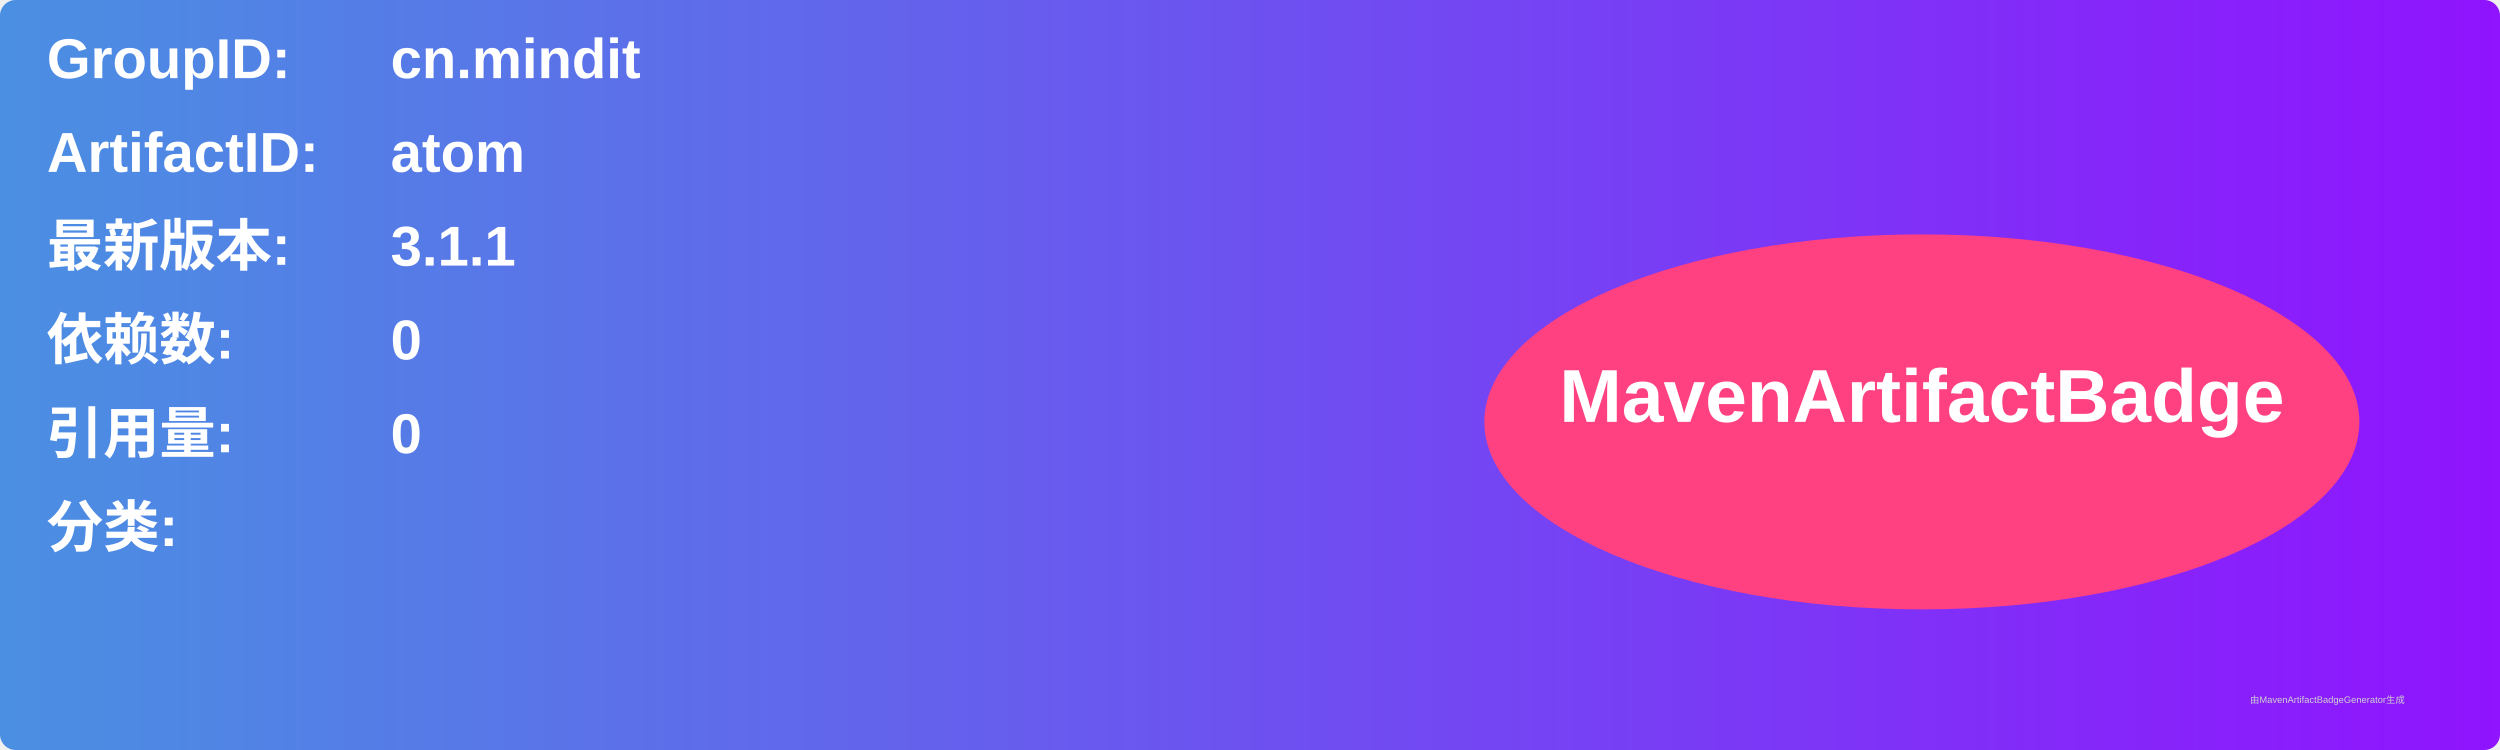
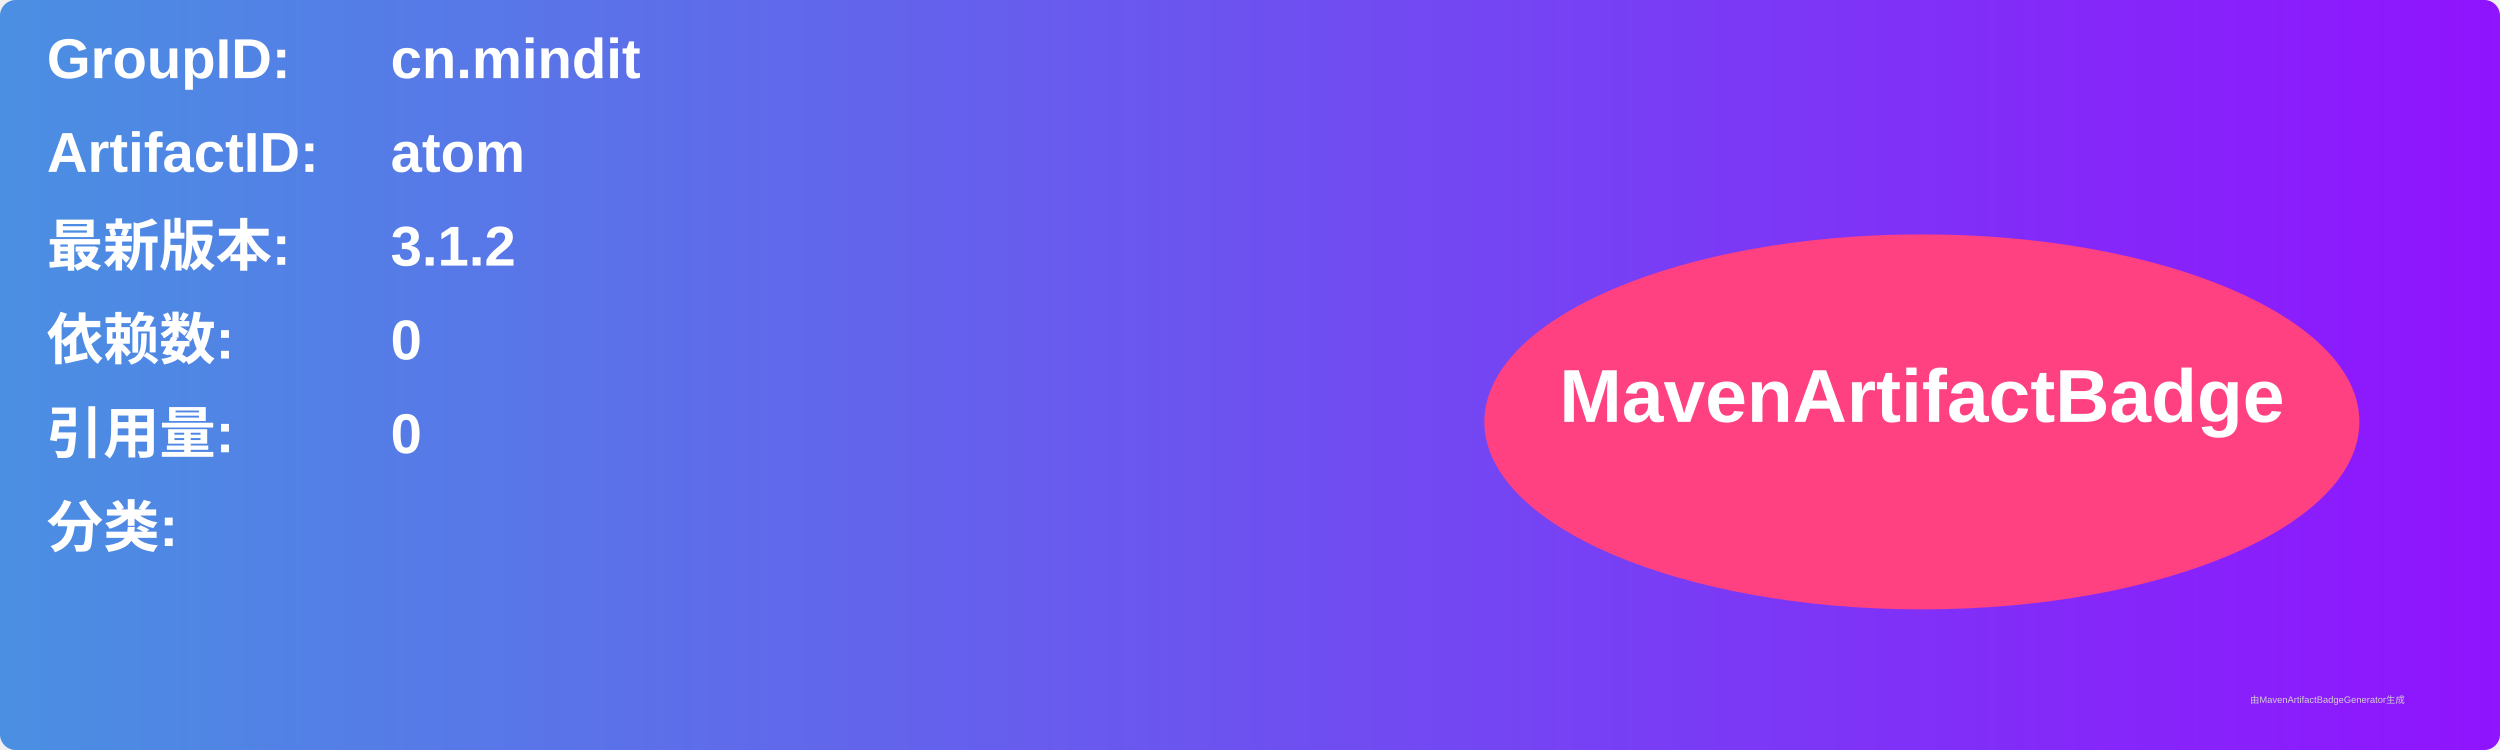
<svg xmlns="http://www.w3.org/2000/svg" width="800" height="240" viewBox="0 0 800 240">
  <linearGradient id="grad" x1="0%" y1="0%" x2="100%" y2="0%">
    <stop offset="0%" stop-color="#4a90e2" />
    <stop offset="100%" stop-color="#9013fe" />
  </linearGradient>
  <rect width="100%" height="100%" rx="5" ry="5" fill="url(#grad)" />
  <g transform="translate(15, 15)">
    <text x="0" y="10" font-family="Arial" font-size="18" fill="white" font-weight="bold" width="260">GroupID:</text>
    <text x="110" y="10" font-family="Arial" font-size="18" fill="white" font-weight="bold" width="460">cn.mindit</text>
    <text x="0" y="40" font-family="Arial" font-size="18" fill="white" font-weight="bold" width="260">ArtifactID:</text>
    <text x="110" y="40" font-family="Arial" font-size="18" fill="white" font-weight="bold" width="460">atom</text>
    <text x="0" y="70" font-family="Arial" font-size="18" fill="white" font-weight="bold">最新版本:</text>
    <text x="110" y="70" font-family="Arial" font-size="18" fill="white" font-weight="bold">
-       <tspan font-weight="bold">3.1.1</tspan>
+       <tspan font-weight="bold">3.1.2</tspan>
    </text>
    <text x="0" y="100" font-family="Arial" font-size="18" fill="white" font-weight="bold">依赖数: </text>
    <text x="110" y="100" font-family="Arial" font-size="18" fill="white">
      <tspan font-weight="bold">0</tspan>
    </text>
    <text x="0" y="130" font-family="Arial" font-size="18" fill="white" font-weight="bold">引用量: </text>
    <text x="110" y="130" font-family="Arial" font-size="18" fill="white">
      <tspan font-weight="bold">0</tspan>
    </text>
    <text x="0" y="160" font-family="Arial" font-size="18" fill="white" font-weight="bold">分类:</text>
    <text x="10" y="190" font-family="Arial" font-size="10" fill="white">
      <tspan font-weight="bold" />
    </text>
    <ellipse cx="600" cy="120" rx="140" ry="60" fill="#ff4081" />
    <text x="600" y="120" text-anchor="middle" font-family="Arial" font-size="24" fill="white" font-weight="bold">MavenArtifactBadge</text>
  </g>
  <text x="720" y="225" font-family="Arial" font-size="3" fill="#d0d0d0">由MavenArtifactBadgeGenerator生成</text>
</svg>
